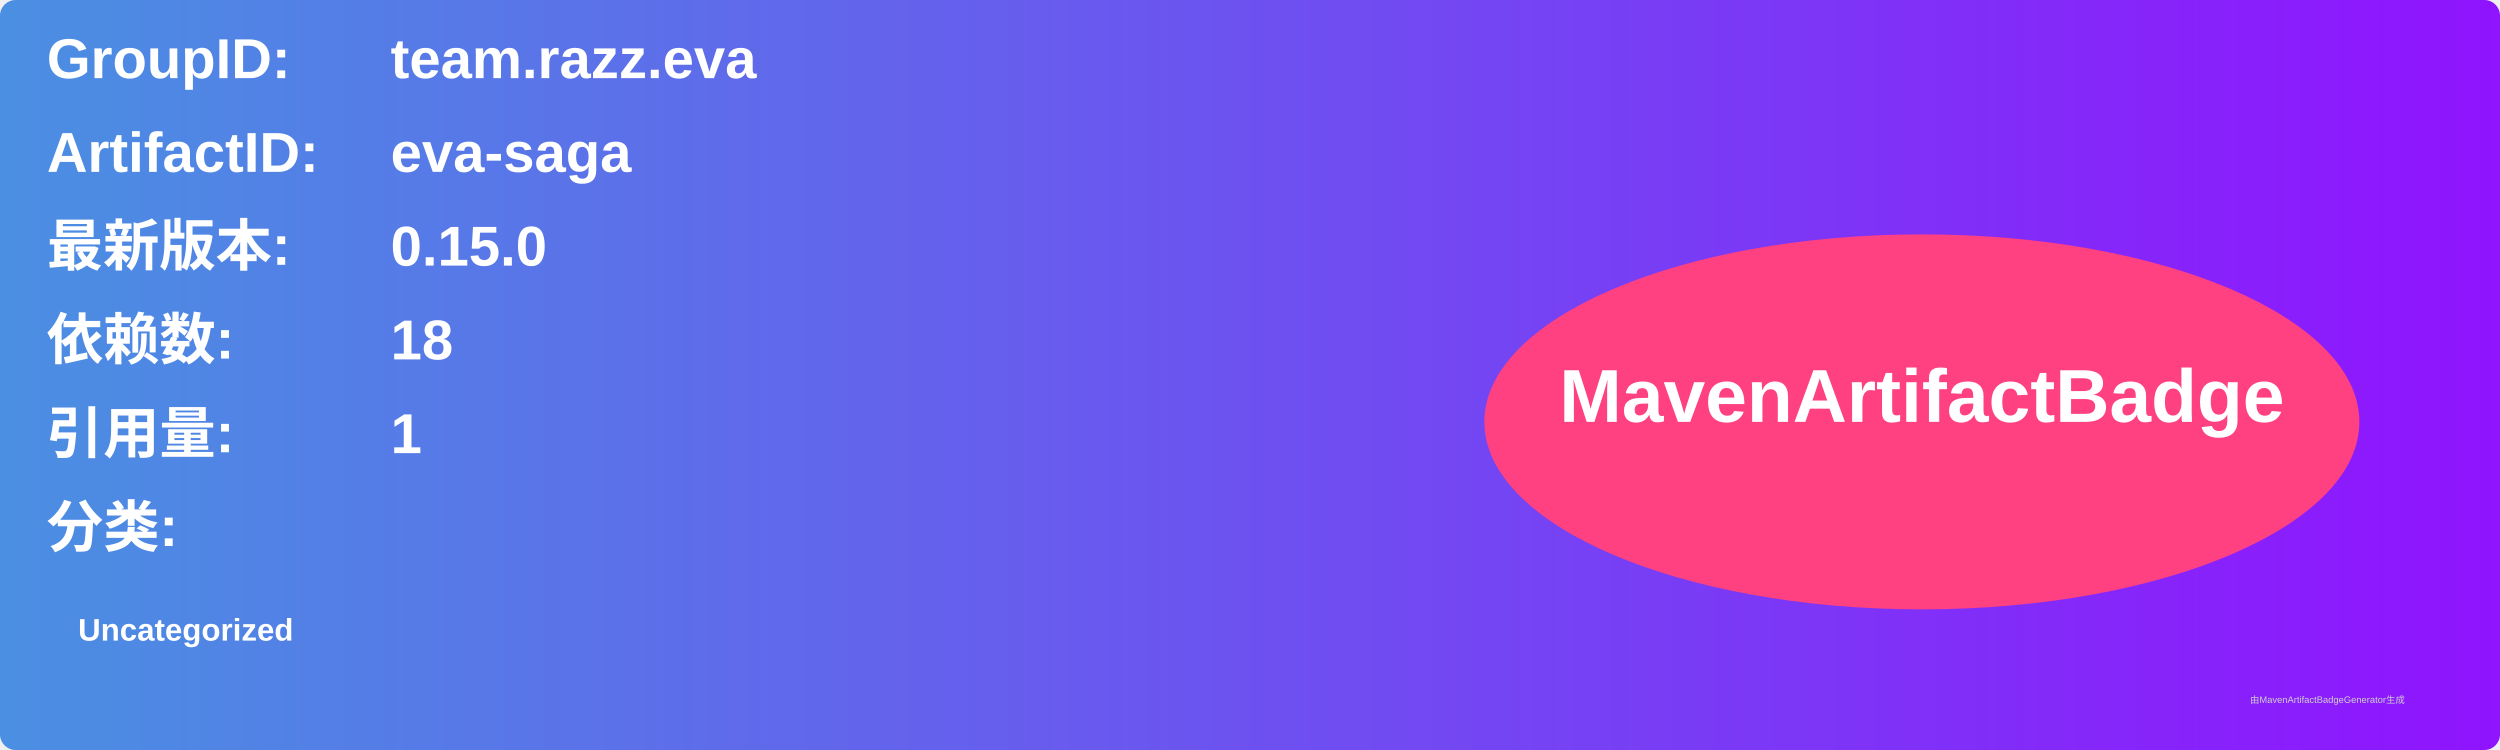
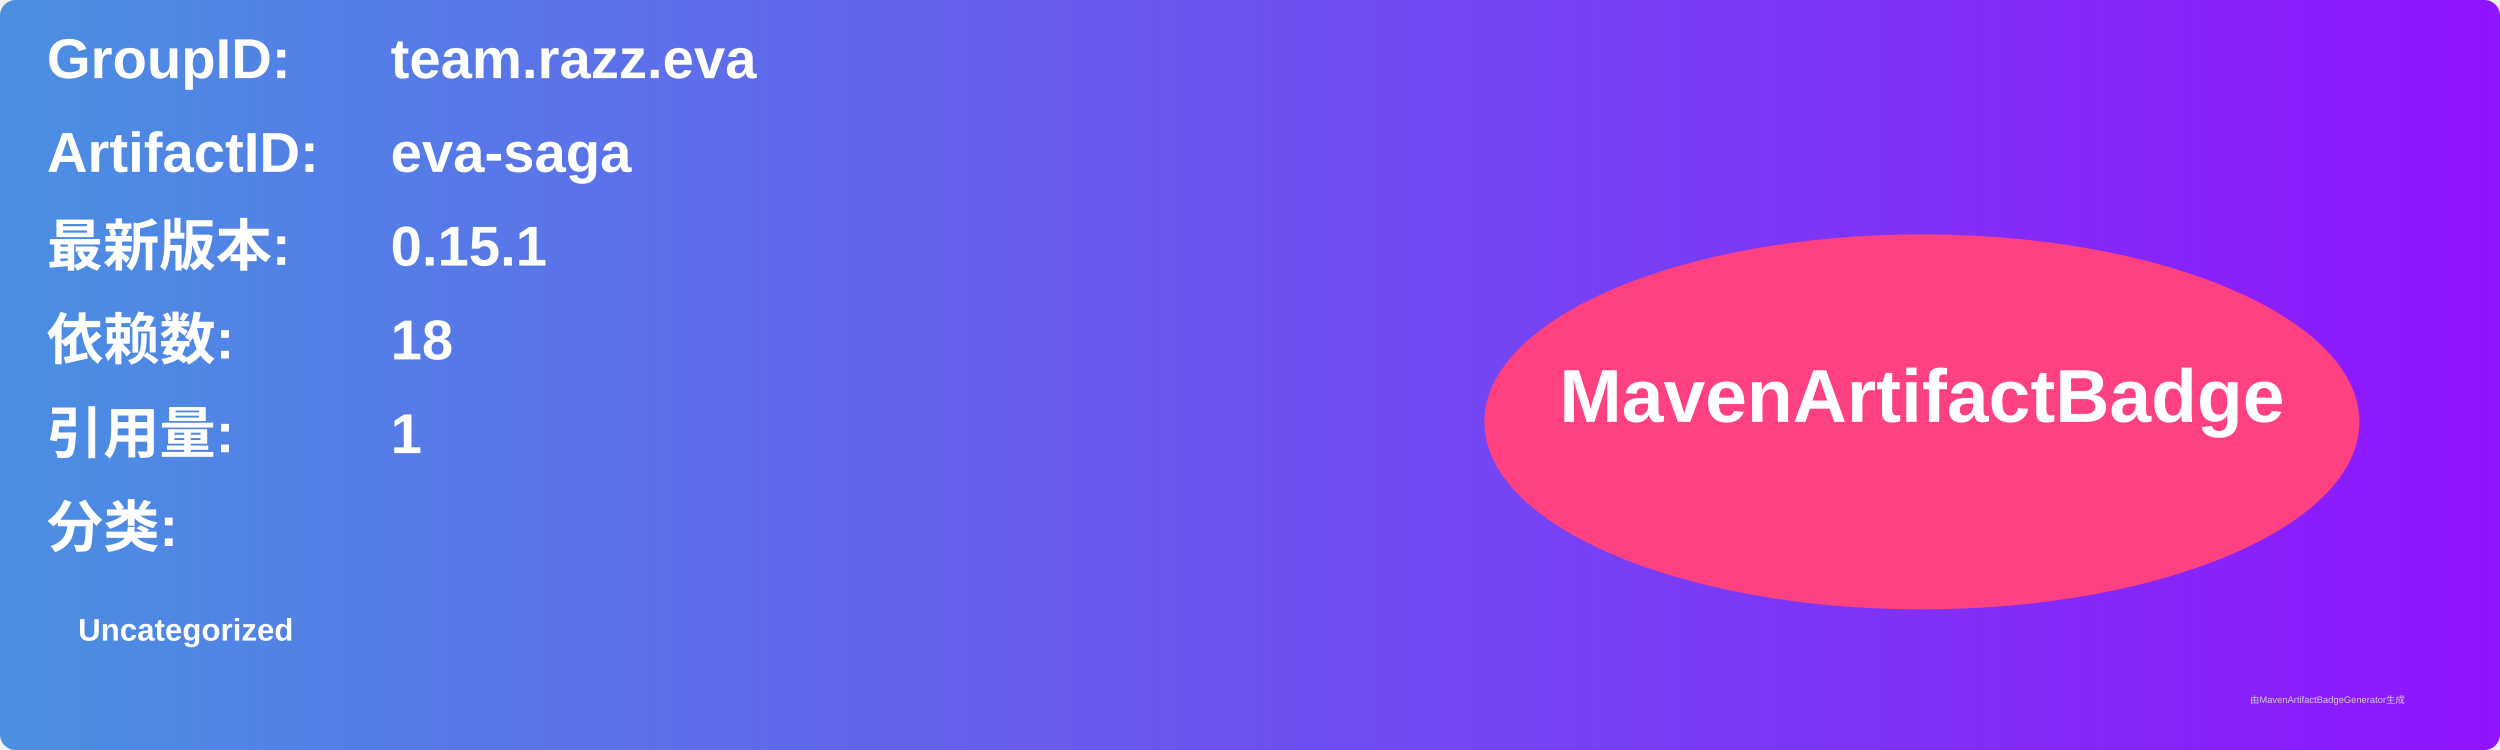
<svg xmlns="http://www.w3.org/2000/svg" width="800" height="240" viewBox="0 0 800 240">
  <linearGradient id="grad" x1="0%" y1="0%" x2="100%" y2="0%">
    <stop offset="0%" stop-color="#4a90e2" />
    <stop offset="100%" stop-color="#9013fe" />
  </linearGradient>
  <rect width="100%" height="100%" rx="5" ry="5" fill="url(#grad)" />
  <g transform="translate(15, 15)">
    <text x="0" y="10" font-family="Arial" font-size="18" fill="white" font-weight="bold" width="260">GroupID:</text>
    <text x="110" y="10" font-family="Arial" font-size="18" fill="white" font-weight="bold" width="460">team.razz.eva</text>
    <text x="0" y="40" font-family="Arial" font-size="18" fill="white" font-weight="bold" width="260">ArtifactID:</text>
    <text x="110" y="40" font-family="Arial" font-size="18" fill="white" font-weight="bold" width="460">eva-saga</text>
    <text x="0" y="70" font-family="Arial" font-size="18" fill="white" font-weight="bold">最新版本:</text>
    <text x="110" y="70" font-family="Arial" font-size="18" fill="white" font-weight="bold">
-       <tspan font-weight="bold">0.15.0</tspan>
+       <tspan font-weight="bold">0.15.1</tspan>
    </text>
    <text x="0" y="100" font-family="Arial" font-size="18" fill="white" font-weight="bold">依赖数: </text>
    <text x="110" y="100" font-family="Arial" font-size="18" fill="white">
      <tspan font-weight="bold">18</tspan>
    </text>
    <text x="0" y="130" font-family="Arial" font-size="18" fill="white" font-weight="bold">引用量: </text>
    <text x="110" y="130" font-family="Arial" font-size="18" fill="white">
      <tspan font-weight="bold">1</tspan>
    </text>
    <text x="0" y="160" font-family="Arial" font-size="18" fill="white" font-weight="bold">分类:</text>
    <text x="10" y="190" font-family="Arial" font-size="10" fill="white">
      <tspan font-weight="bold">Uncategorized</tspan>
    </text>
    <ellipse cx="600" cy="120" rx="140" ry="60" fill="#ff4081" />
    <text x="600" y="120" text-anchor="middle" font-family="Arial" font-size="24" fill="white" font-weight="bold">MavenArtifactBadge</text>
  </g>
  <text x="720" y="225" font-family="Arial" font-size="3" fill="#d0d0d0">由MavenArtifactBadgeGenerator生成</text>
</svg>
